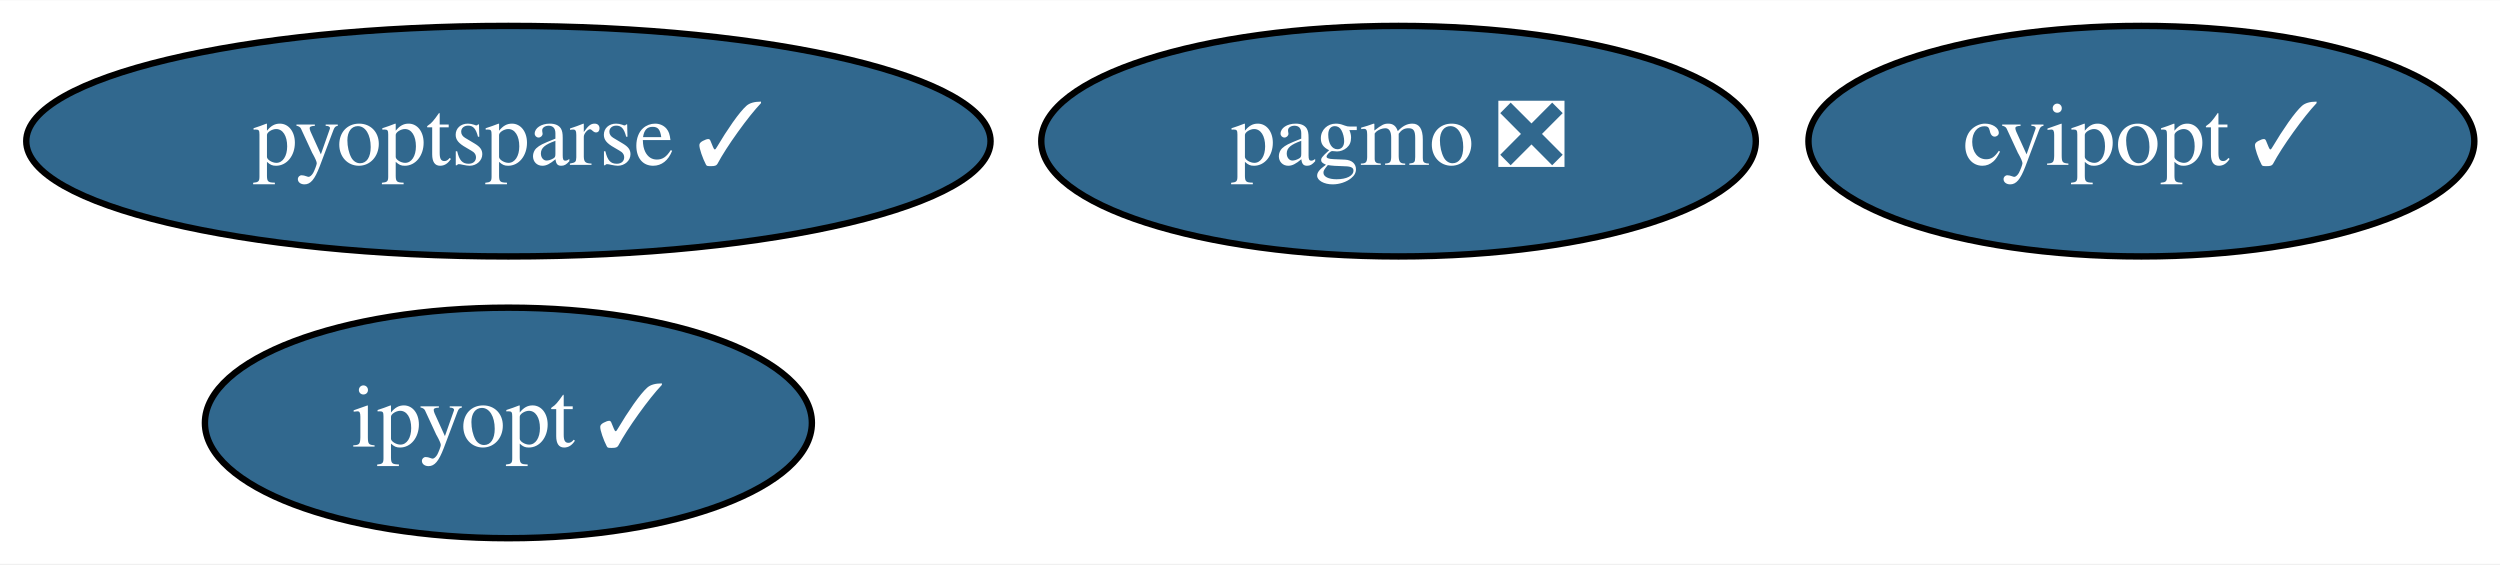
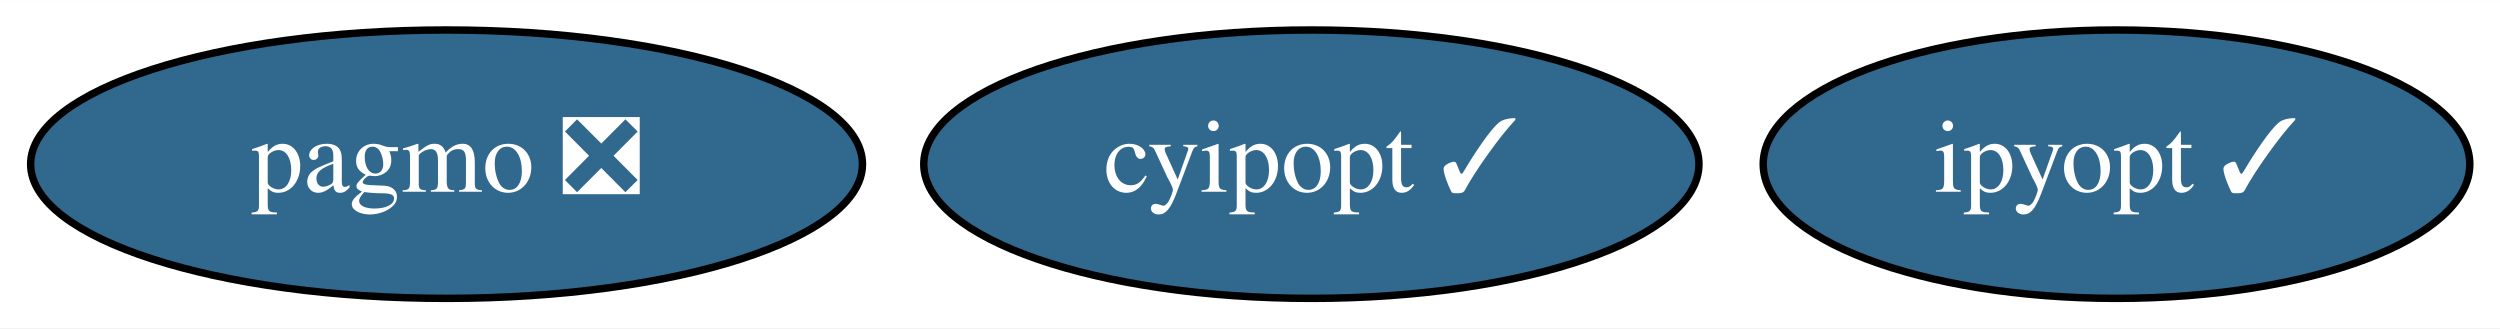
- <svg xmlns="http://www.w3.org/2000/svg" xmlns:xlink="http://www.w3.org/1999/xlink" width="390pt" height="88pt" viewBox="0.00 0.00 390.39 88.00">
-   <g id="graph0" class="graph" transform="scale(1 1) rotate(0) translate(4 84)">
-     <polygon fill="white" stroke="transparent" points="-4,4 -4,-84 386.39,-84 386.39,4 -4,4" />
+ <svg xmlns="http://www.w3.org/2000/svg" xmlns:xlink="http://www.w3.org/1999/xlink" width="335pt" height="44pt" viewBox="0.00 0.00 335.34 44.00">
+   <g id="graph0" class="graph" transform="scale(1 1) rotate(0) translate(4 40)">
+     <polygon fill="white" stroke="transparent" points="-4,4 -4,-40 331.34,-40 331.34,4 -4,4" />
    <g id="node1" class="node">
      <g id="a_node1">
        <a xlink:href="https://github.com/conda-forge/cyipopt-feedstock/pull/36" xlink:title="cyipopt ✓">
-           <ellipse fill="#31688e" stroke="black" cx="330.39" cy="-62" rx="51.99" ry="18" />
-           <text text-anchor="middle" x="330.39" y="-58.3" font-family="Times,serif" font-size="14.00" fill="white">cyipopt ✓</text>
+           <ellipse fill="#31688e" stroke="black" cx="171.9" cy="-18" rx="51.99" ry="18" />
+           <text text-anchor="middle" x="171.9" y="-14.3" font-family="Times,serif" font-size="14.00" fill="white">cyipopt ✓</text>
        </a>
      </g>
    </g>
    <g id="node2" class="node">
      <g id="a_node2">
        <a xlink:href="https://github.com/conda-forge/pagmo-feedstock/pull/61" xlink:title="pagmo ❎">
-           <ellipse fill="#31688e" stroke="black" cx="214.39" cy="-62" rx="55.79" ry="18" />
-           <text text-anchor="middle" x="214.39" y="-58.3" font-family="Times,serif" font-size="14.00" fill="white">pagmo ❎</text>
+           <ellipse fill="#31688e" stroke="black" cx="55.9" cy="-18" rx="55.79" ry="18" />
+           <text text-anchor="middle" x="55.9" y="-14.3" font-family="Times,serif" font-size="14.00" fill="white">pagmo ❎</text>
        </a>
      </g>
    </g>
    <g id="node3" class="node">
      <g id="a_node3">
        <a xlink:href="https://github.com/conda-forge/ipyopt-feedstock/pull/16" xlink:title="ipyopt ✓">
-           <ellipse fill="#31688e" stroke="black" cx="75.39" cy="-18" rx="47.39" ry="18" />
-           <text text-anchor="middle" x="75.39" y="-14.3" font-family="Times,serif" font-size="14.00" fill="white">ipyopt ✓</text>
-         </a>
-       </g>
-     </g>
-     <g id="node4" class="node">
-       <g id="a_node4">
-         <a xlink:href="https://github.com/conda-forge/pyoptsparse-feedstock/pull/19" xlink:title="pyoptsparse ✓">
-           <ellipse fill="#31688e" stroke="black" cx="75.39" cy="-62" rx="75.29" ry="18" />
-           <text text-anchor="middle" x="75.39" y="-58.3" font-family="Times,serif" font-size="14.00" fill="white">pyoptsparse ✓</text>
+           <ellipse fill="#31688e" stroke="black" cx="279.9" cy="-18" rx="47.39" ry="18" />
+           <text text-anchor="middle" x="279.9" y="-14.3" font-family="Times,serif" font-size="14.00" fill="white">ipyopt ✓</text>
        </a>
      </g>
    </g>
  </g>
</svg>
